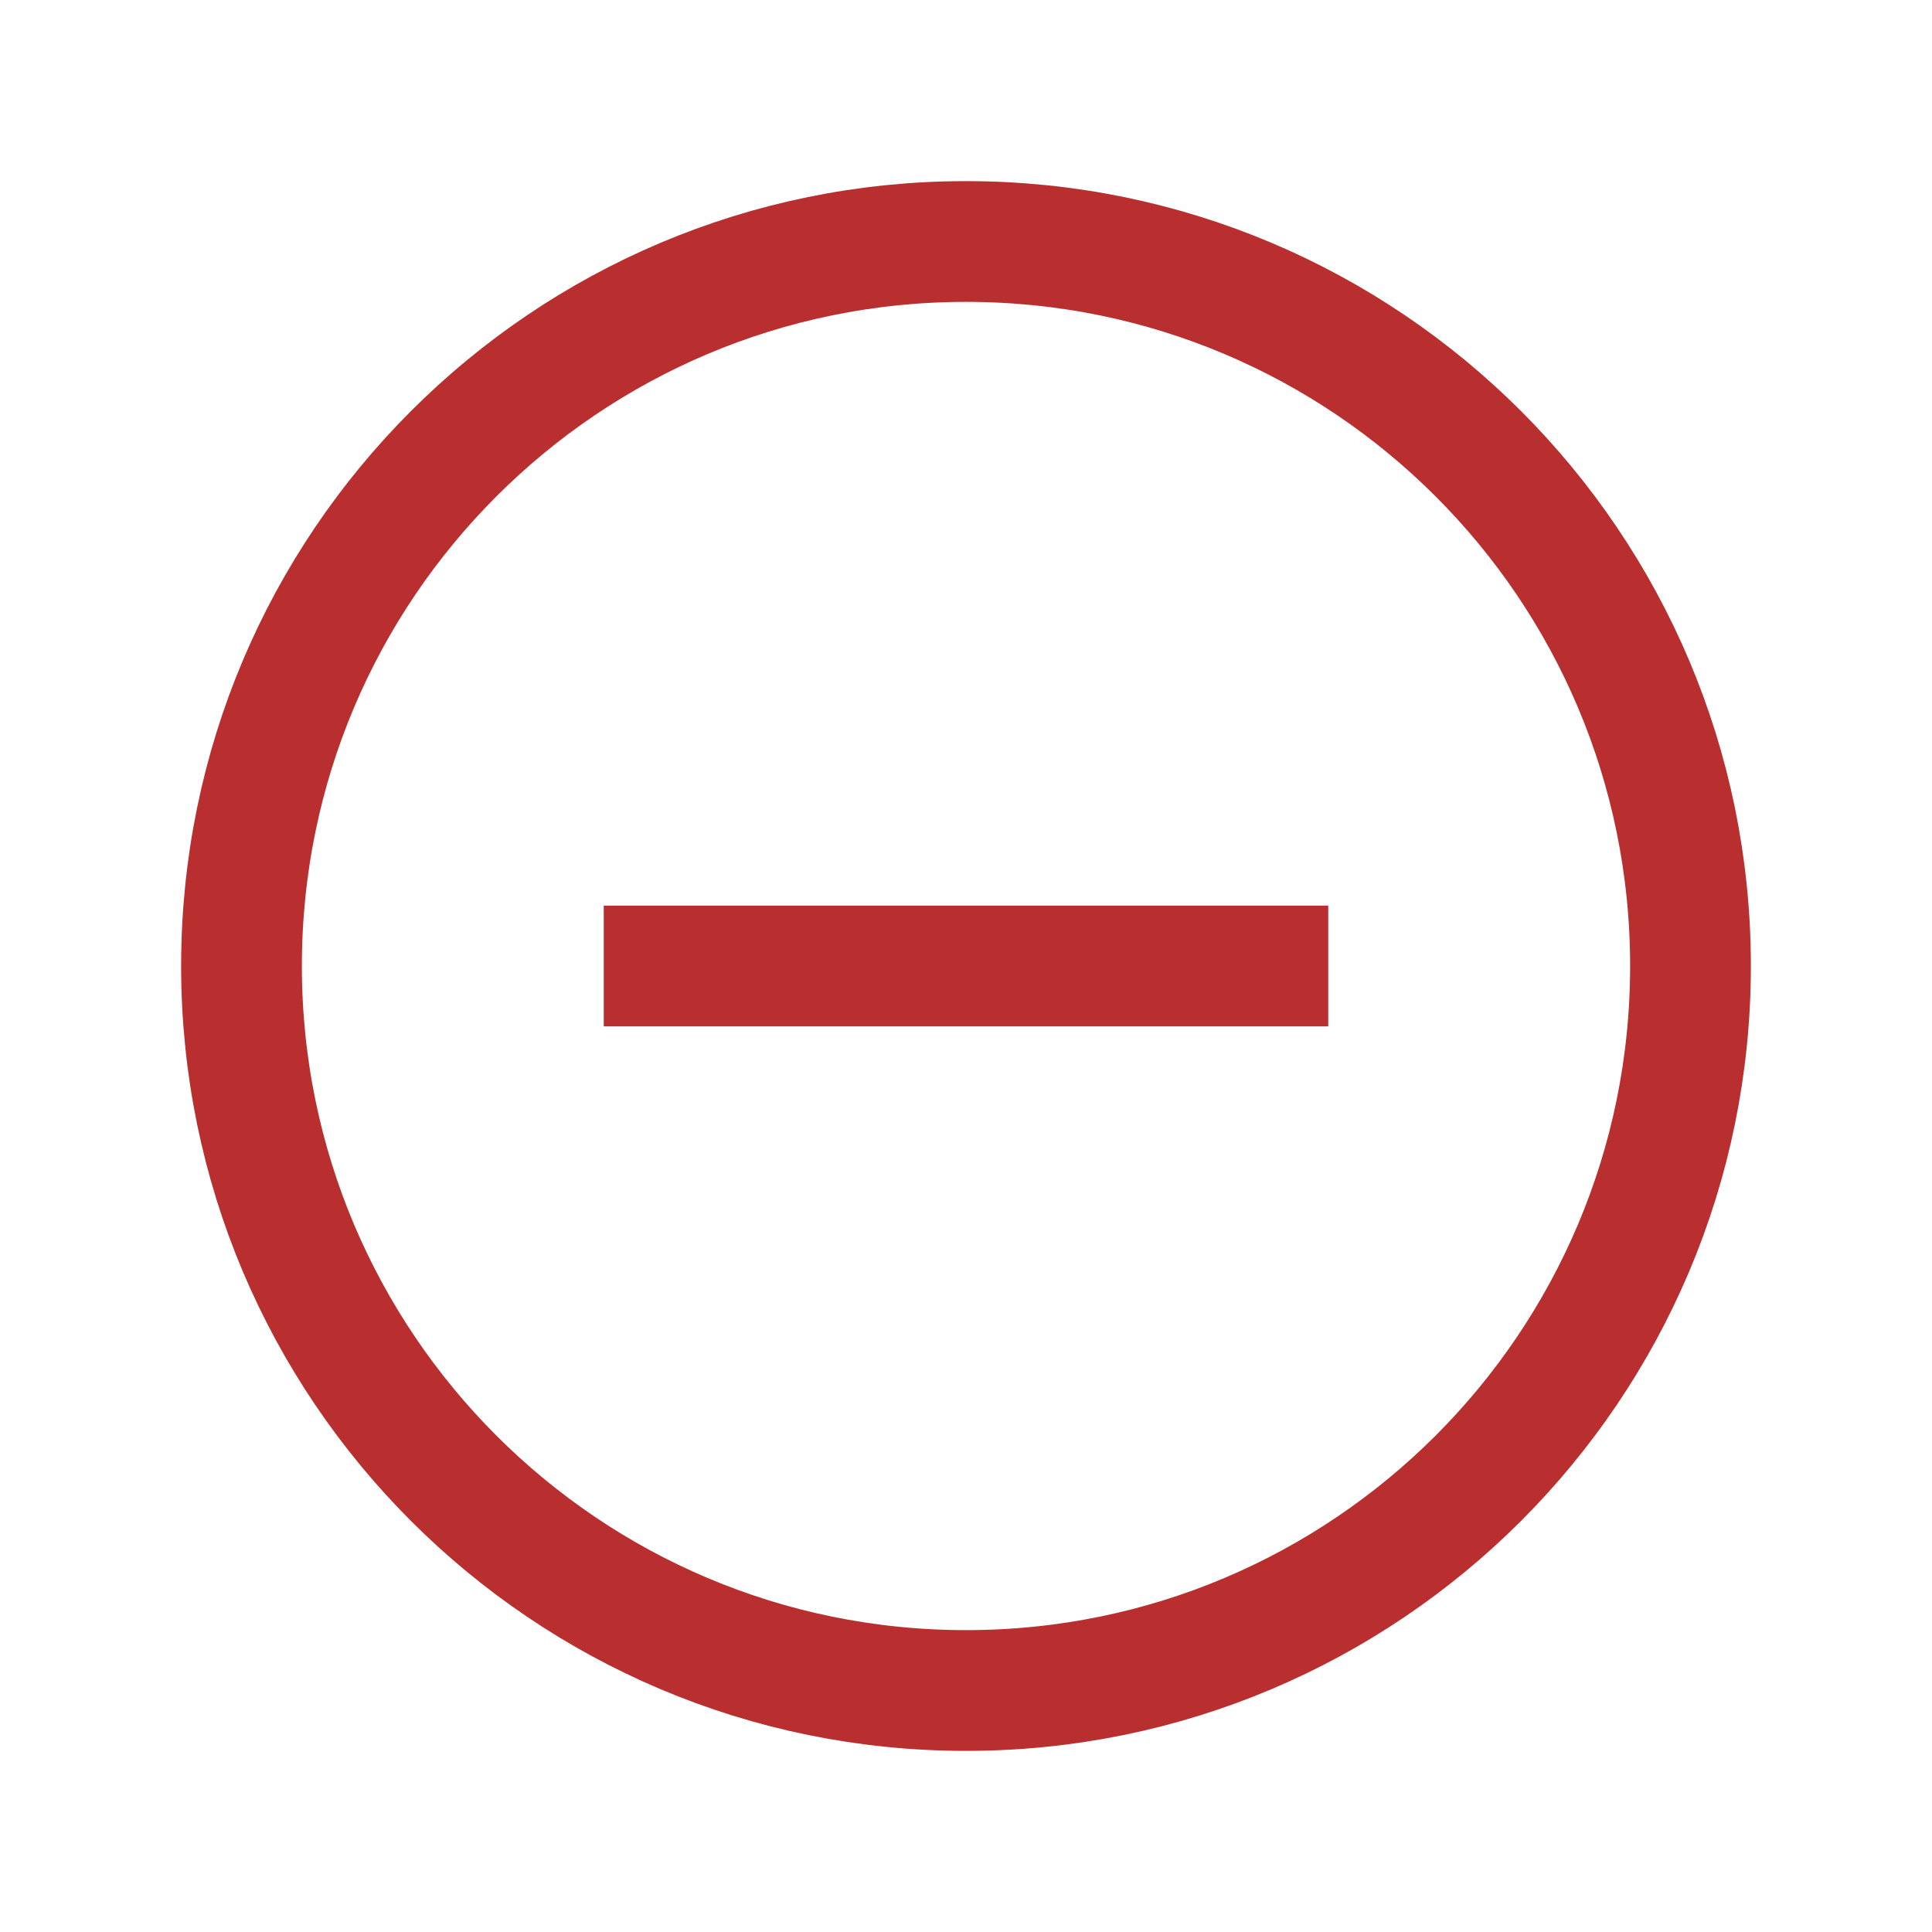
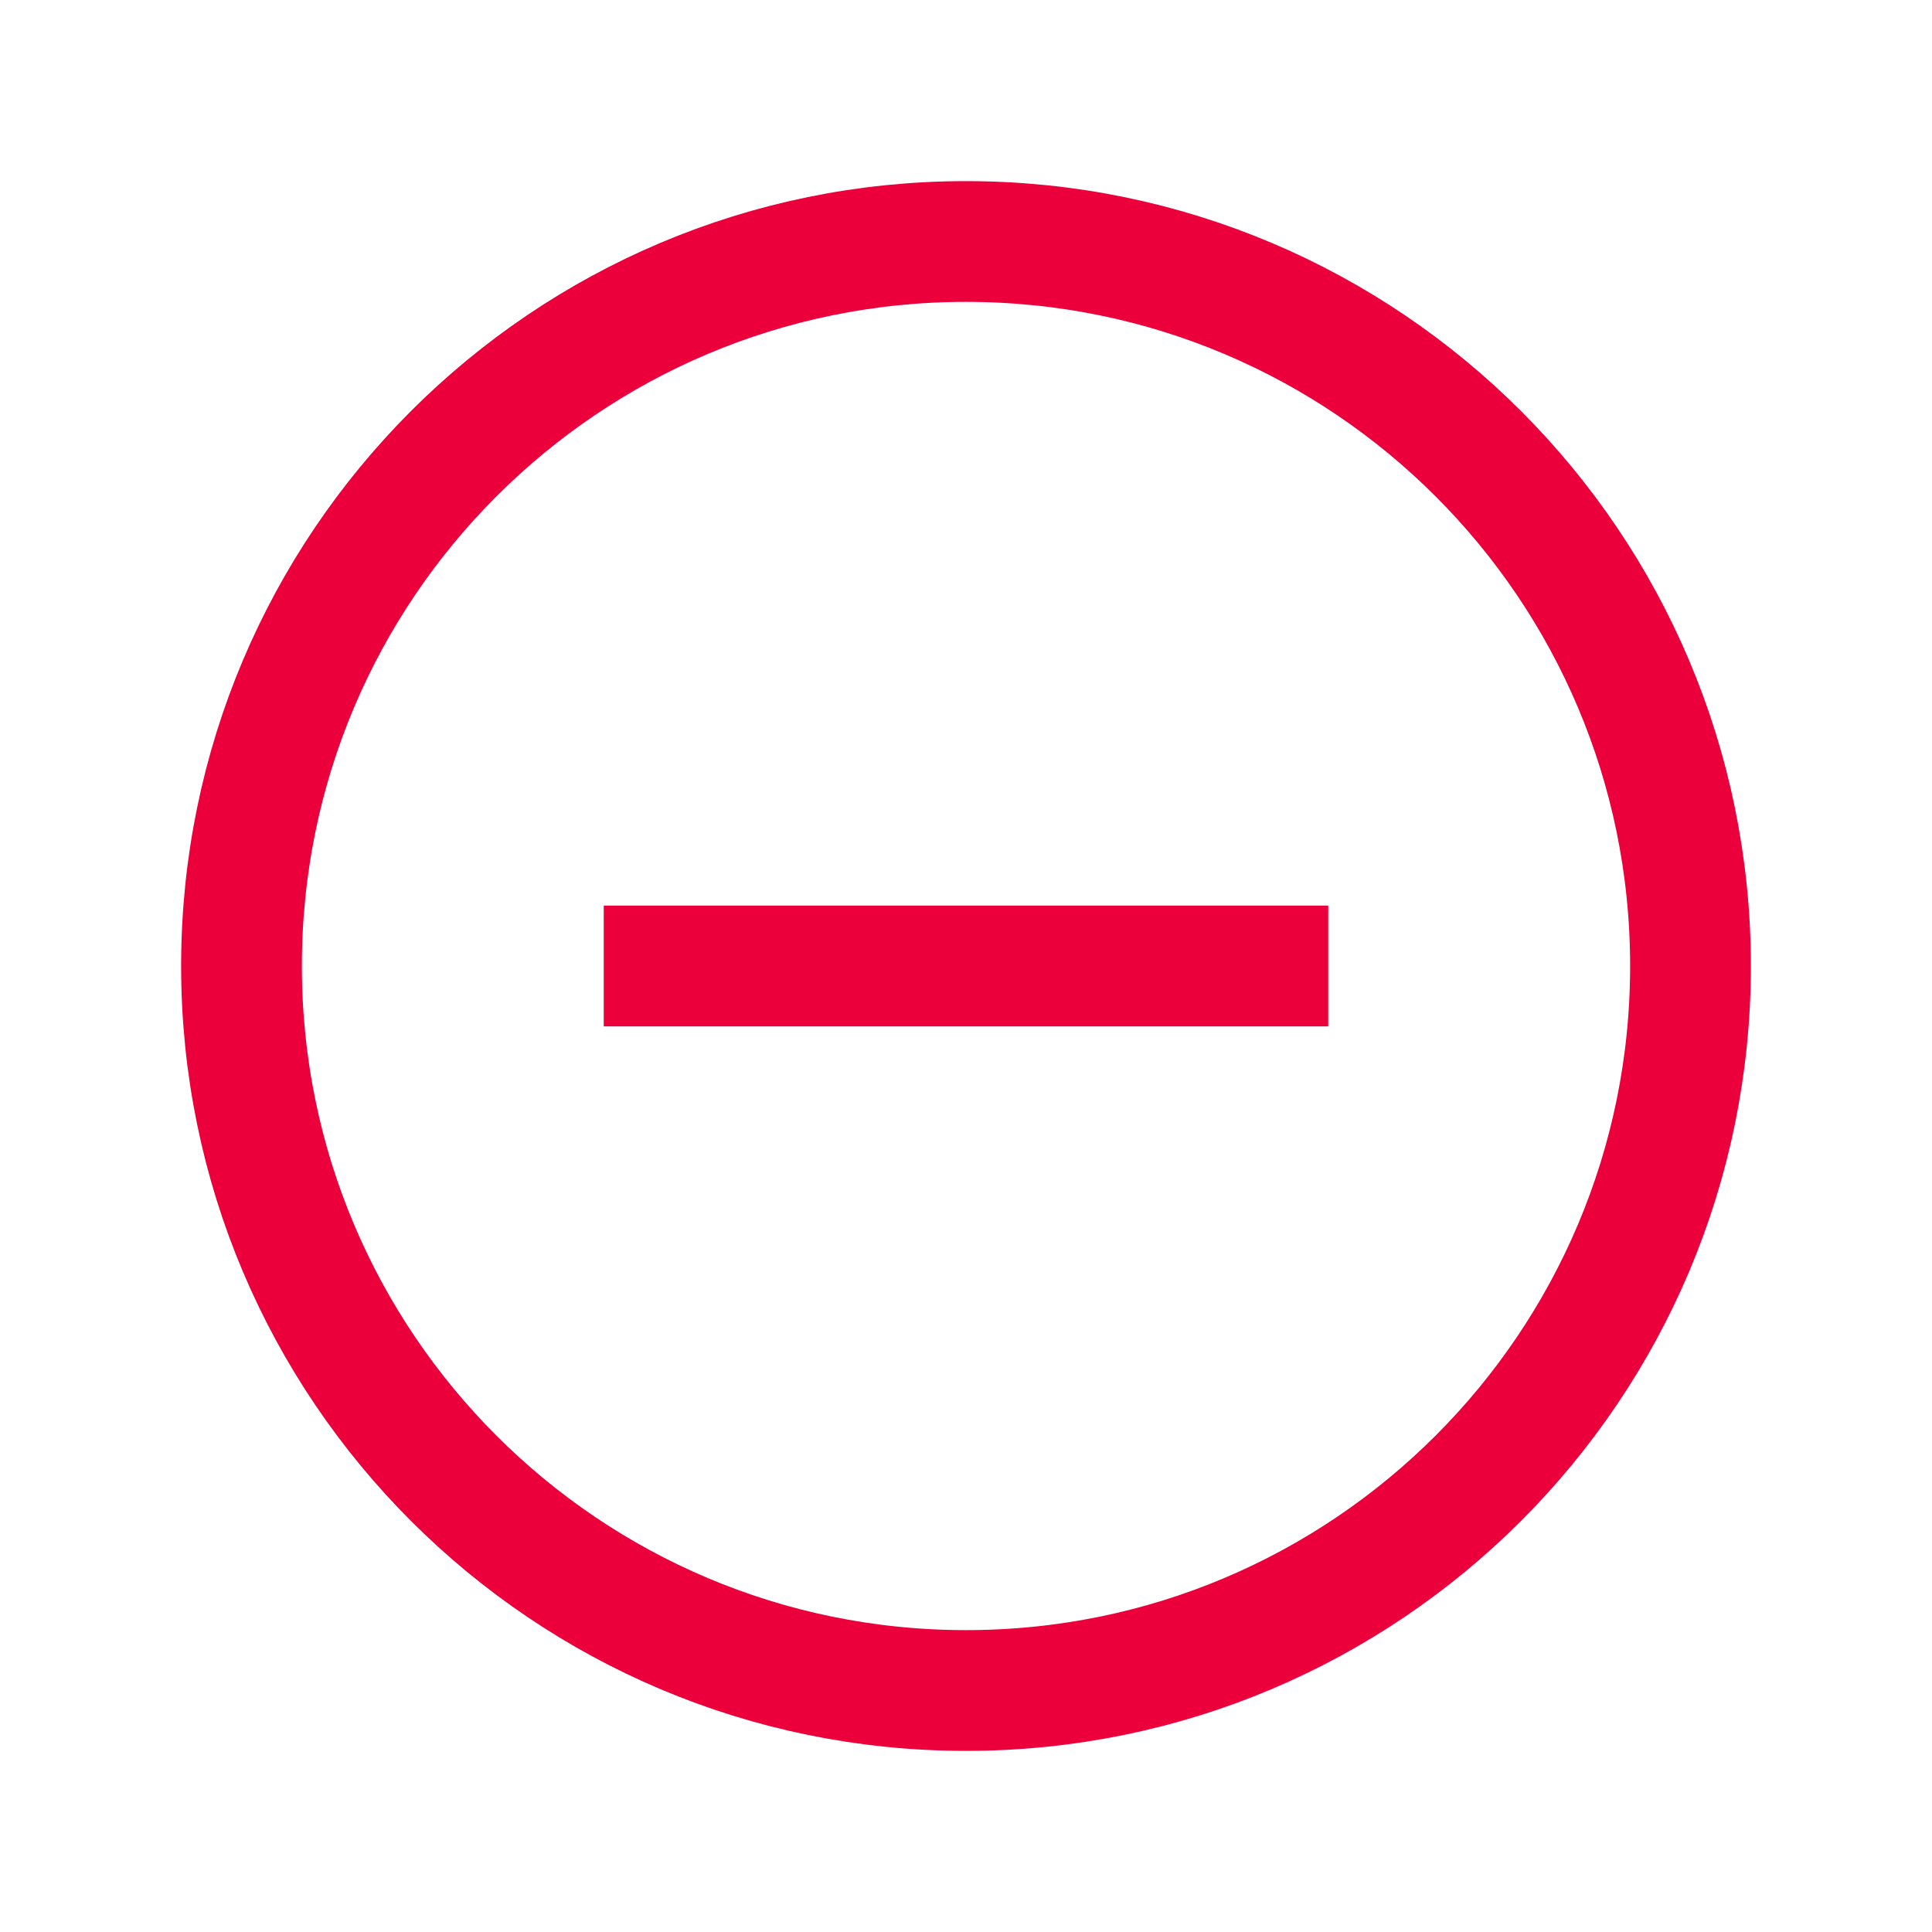
<svg xmlns="http://www.w3.org/2000/svg" width="16" height="16" viewBox="0 0 16 16" fill="none">
-   <circle cx="8" cy="8" r="6" stroke="#B92F2F" />
-   <path d="M5 8H11" stroke="#B92F2F" />
+   <circle cx="8" cy="8" r="6" stroke="#EB003B" />
+   <path d="M5 8H11" stroke="#EB003B" />
</svg>
